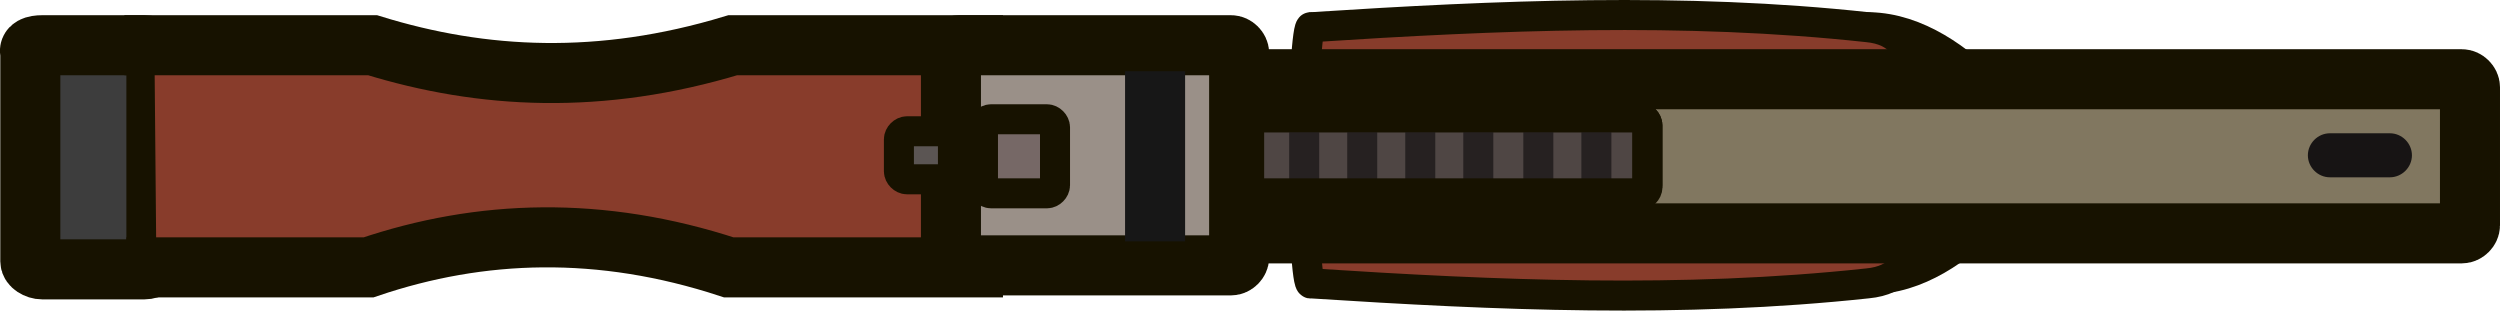
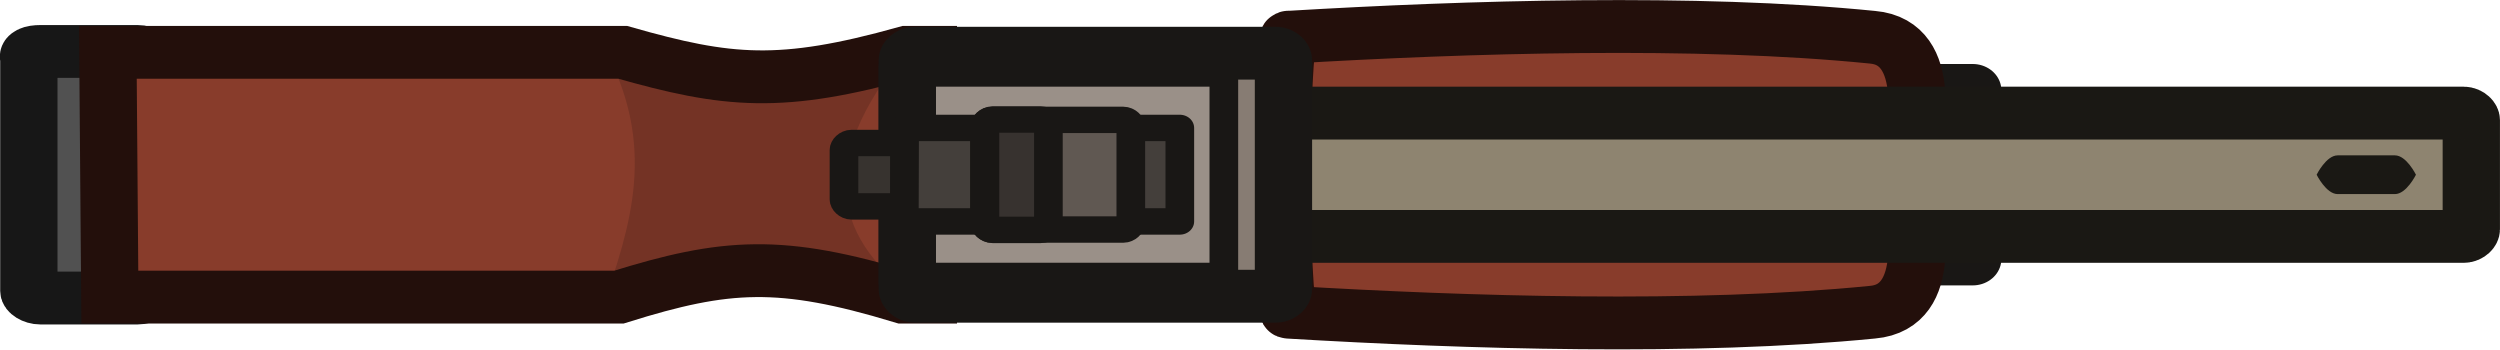
- <svg xmlns="http://www.w3.org/2000/svg" id="Layer_2" data-name="Layer 2" width="124.915" height="15.519" viewBox="0 0 124.915 15.519" version="1.1">
-   <defs id="defs1">
-     <style id="style1">
-       .cls-1, .cls-2, .cls-3, .cls-4, .cls-5, .cls-6, .cls-7, .cls-8, .cls-9, .cls-13 {
-         stroke: #171200;
-         stroke-miterlimit: 11.339;
-       }
- 
-       .cls-1, .cls-2, .cls-3, .cls-4, .cls-5, .cls-8 {
-         stroke-linecap: round;
-         stroke-width: 1.5px;
-       }
- 
-       .cls-1, .cls-4, .cls-5, .cls-6, .cls-7, .cls-8, .cls-9 {
-         fill-rule: evenodd;
-       }
- 
-       .cls-1, .cls-9 {
-         fill: #883c2b;
-       }
- 
-       .cls-2 {
-         fill: none;
-       }
- 
-       .cls-3 {
-         fill: #4f4644;
-       }
- 
-       .cls-10 {
-         fill: #171414;
-       }
- 
-       .cls-11 {
-         fill: #171717;
-       }
- 
-       .cls-12 {
-         fill: #262121;
-       }
- 
-       .cls-4 {
-         fill: #766866;
-       }
- 
-       .cls-5 {
-         fill: #8d857c;
-       }
- 
-       .cls-6 {
-         fill: #9a9088;
-       }
- 
-       .cls-13 {
-         fill: #817760;
-       }
- 
-       .cls-6, .cls-7, .cls-9, .cls-13 {
-         stroke-linecap: square;
-         stroke-width: 3px;
-       }
- 
-       .cls-7 {
-         fill: #3d3d3d;
-       }
- 
-       .cls-8 {
-         fill: #5b5553;
-       }
-     </style>
-   </defs>
-   <g id="svg1" transform="translate(-0.00411696,3.8662167e-4)">
-     <g id="layer1">
-       <path class="cls-5" d="m 101.919,7.659 c 0,0.1 -3.7,6.3 -8.5,6.3 l 0.2,-6.3 v 0 l -0.2,-6.3 c 4.8,0.1 8.5,6.3 8.5,6.3 z" id="path1" />
-       <path class="cls-1" d="m 95.019,7.759 c 0.7,2.5 1.5,6.1 -1.7,6.4 -9.3,1 -18.5,0.6 -27.8,0 -0.2,0.2 -0.4,-3 -0.4,-6.4 0,-3.3 0.2,-6.6 0.4,-6.4 9.3,-0.6 18.6,-1 27.8,0 3.2,0.3 2.4,4 1.7,6.4 z" id="path2" />
-       <path id="rect2" class="cls-7" d="m 2.119,2.259 h 5.1 c 0.3,0 0.6,0.2 0.6,0.4 v 10.4 c 0,0.2 -0.3,0.4 -0.6,0.4 h -5.1 c -0.3,0 -0.6,-0.2 -0.6,-0.4 v -10.4 c -0.1,-0.3 0.2,-0.4 0.6,-0.4 z" />
-       <path id="path3" class="cls-9" d="m 7.819,13.359 h 10.6 c 5.6,-1.9 11.6,-2.1 18,0 h 12.2 v -11.1 h -12 c -6.6,2 -12.5,1.7 -18,0 h -10.9" />
-       <path id="rect4" class="cls-13" d="m 61.519,3.959 h 61.5 c 0.2,0 0.4,0.2 0.4,0.4 v 6.9 c 0,0.2 -0.2,0.4 -0.4,0.4 h -61.5 c -0.2,0 -0.4,-0.2 -0.4,-0.4 v -6.9 c 0,-0.2 0.2,-0.4 0.4,-0.4 z" />
-       <path id="rect3" class="cls-6" d="m 47.919,2.259 h 13.6 c 0.2,0 0.4,0.2 0.4,0.4 v 10.2 c 0,0.2 -0.2,0.4 -0.4,0.4 h -13.6 c -0.2,0 -0.4,-0.2 -0.4,-0.4 v -10.2 c 0,-0.2 0.2,-0.4 0.4,-0.4 z" />
-       <path id="rect6" class="cls-8" d="m 45.319,6.559 h 1.9 c 0.2,0 0.4,0.2 0.4,0.4 v 1.6 c 0,0.2 -0.2,0.4 -0.4,0.4 h -1.9 c -0.2,0 -0.4,-0.2 -0.4,-0.4 v -1.6 c 0,-0.2 0.2,-0.4 0.4,-0.4 z" />
-       <path id="rect7" class="cls-4" d="m 49.519,5.959 h 2.8 c 0.2,0 0.4,0.2 0.4,0.4 v 2.9 c 0,0.2 -0.2,0.4 -0.4,0.4 h -2.8 c -0.2,0 -0.4,-0.2 -0.4,-0.4 v -2.9 c 0,-0.2 0.2,-0.4 0.4,-0.4 z" />
-       <path id="rect17" class="cls-3" d="m 62.819,5.859 h 19.1 c 0.2,0 0.4,0.2 0.4,0.4 v 3.1 c 0,0.2 -0.2,0.4 -0.4,0.4 h -19.1 c -0.2,0 -0.4,-0.2 -0.4,-0.4 v -3.1 c 0,-0.2 0.2,-0.4 0.4,-0.4 z" />
+ <svg xmlns="http://www.w3.org/2000/svg" width="141.103" height="19.719" viewBox="0 0 37.334 5.217" version="1.1" id="svg1">
+   <defs id="defs1" />
+   <g id="layer1" transform="translate(-241.5003,-136.2604)">
+     <g id="g5-6-0" transform="matrix(1.077826,0,0,0.9937741,-4447.259,-4393.767)">
+       <rect style="fill:#57504b;fill-opacity:1;fill-rule:evenodd;stroke:#191715;stroke-width:0.794;stroke-linecap:round;stroke-linejoin:round;stroke-dasharray:none;stroke-opacity:1" id="rect1-0-5-0" width="2.81" height="2.533" x="4374.723" y="4559.766" />
+       <path class="cls-1" d="m 4376.593,4561.033 c 0.185,0.661 0.397,1.987 -0.45,2.066 -2.461,0.265 -5.619,0.159 -8.08,0 -0.053,0.053 -0.106,-1.167 -0.106,-2.066 0,-0.873 0.053,-2.119 0.106,-2.066 2.461,-0.159 5.646,-0.265 8.08,0 0.847,0.079 0.635,1.431 0.45,2.066 z" id="path2-65-8-6-9-0" style="fill:#883c2b;fill-rule:evenodd;stroke:#230f0b;stroke-width:0.794;stroke-linecap:round;stroke-miterlimit:11.339;stroke-dasharray:none;stroke-opacity:1" />
+       <path id="rect2-1-5-5-5-2" class="cls-7" d="m 4350.759,4559.181 h 1.349 c 0.079,0 0.159,0.053 0.159,0.106 v 3.493 c 0,0.053 -0.079,0.106 -0.159,0.106 h -1.349 c -0.079,0 -0.159,-0.053 -0.159,-0.106 v -3.493 c -0.026,-0.079 0.053,-0.106 0.159,-0.106 z" style="fill:#515151;fill-opacity:1;fill-rule:evenodd;stroke:#171717;stroke-width:0.794px;stroke-linecap:square;stroke-miterlimit:11.339;stroke-opacity:1" />
+       <path id="path3-45-8-3-3-4-7" class="cls-9" d="m 4351.547,4562.778 h 7.054 c 1.482,-0.503 2.242,-0.556 3.936,0 h 0.351 V 4559.1 h -0.298 c -1.746,0.529 -2.48,0.45 -3.936,0 h -7.134 z" style="letter-spacing:-0.02em;fill:#883c2b;fill-opacity:1;fill-rule:evenodd;stroke:none;stroke-width:0.794px;stroke-linecap:square;stroke-miterlimit:11.339;stroke-opacity:1" />
+       <path style="fill:#743325;fill-opacity:1;stroke:none;stroke-width:0.405;stroke-linejoin:round;stroke-dasharray:none;stroke-opacity:1" d="m 4358.549,4559.085 c 0.775,1.508 0.384,2.723 0,3.941 l 2.071,-0.489 2.26,0.334 c -1.197,-0.942 -1.369,-2.151 0,-3.844 l -2.491,0.514 z" id="path208-0-31" />
+       <path id="path3-45-8-3-3-47" class="cls-9" d="m 4351.722,4562.872 h 7.054 c 1.482,-0.503 2.242,-0.556 3.936,0 h 0.351 v -3.678 h -0.298 c -1.746,0.529 -2.48,0.45 -3.936,0 h -7.134 z" style="letter-spacing:-0.02em;fill:none;fill-opacity:1;fill-rule:evenodd;stroke:#230f0b;stroke-width:0.794px;stroke-linecap:square;stroke-miterlimit:11.339;stroke-opacity:1" />
+       <path id="rect4-59-3-1-5-3" class="cls-13" d="m 4366.476,4560.107 h 17.859 c 0.053,0 0.106,0.053 0.106,0.106 v 1.641 c 0,0.053 -0.053,0.106 -0.106,0.106 h -17.859 c -0.053,0 -0.106,-0.053 -0.106,-0.106 v -1.641 c 0,-0.053 0.053,-0.106 0.106,-0.106 z" style="fill:#8e8470;fill-opacity:1;fill-rule:evenodd;stroke:#1a1814;stroke-width:0.794px;stroke-linecap:square;stroke-miterlimit:11.339;stroke-opacity:1" />
+       <path id="rect3-999-06-0-2-1" class="cls-6" d="m 4362.877,4559.313 h 4.388 c 0.053,0 0.106,0.053 0.106,0.106 v 3.228 c 0,0.053 -0.053,0.106 -0.106,0.106 h -4.388 c -0.053,0 -0.106,-0.053 -0.106,-0.106 v -3.228 c 0,-0.053 0.053,-0.106 0.106,-0.106 z" style="fill:#9a9088;fill-rule:evenodd;stroke:#191715;stroke-width:0.794px;stroke-linecap:square;stroke-miterlimit:11.339;stroke-opacity:1" />
+       <rect style="fill:#877c73;fill-opacity:1;fill-rule:evenodd;stroke:none;stroke-width:0.253;stroke-linecap:round;stroke-linejoin:round;stroke-dasharray:none;stroke-opacity:1" id="rect3277-2-1-8-1" width="0.694" height="3.066" x="4367.175" y="4559.541" />
+       <path id="rect3-999-0-2-9-1-7" class="cls-6" d="m 4362.877,4559.207 h 5 c 0.053,0 0.106,0.053 0.106,0.106 v 3.44 c 0,0.053 -0.053,0.106 -0.106,0.106 h -5 c -0.053,0 -0.106,-0.053 -0.106,-0.106 v -3.44 c 0,-0.053 0.053,-0.106 0.106,-0.106 z" style="fill:none;fill-rule:evenodd;stroke:#191715;stroke-width:0.794px;stroke-linecap:square;stroke-miterlimit:11.339;stroke-opacity:1" />
+       <path id="rect6-24-5-5-8-3" class="cls-8" d="m 4362,4560.556 h 0.628 c 0.053,0 0.106,0.053 0.106,0.106 v 0.741 c 0,0.053 -0.053,0.106 -0.106,0.106 h -0.628 c -0.053,0 -0.106,-0.053 -0.106,-0.106 v -0.741 c 0,-0.053 0.053,-0.106 0.106,-0.106 z" style="font-size:12px;font-family:MyriadPro-Regular, 'Myriad Pro';fill:#37332f;fill-opacity:1;fill-rule:evenodd;stroke:#191715;stroke-width:0.397px;stroke-linecap:round;stroke-miterlimit:11.339;stroke-opacity:1" />
+       <path class="cls-10" d="m 4383.383,4561.324 h -0.794 c -0.159,0 -0.291,-0.291 -0.291,-0.291 v 0 c 0,0 0.132,-0.291 0.291,-0.291 h 0.794 c 0.159,0 0.291,0.291 0.291,0.291 v 0 c 0,0 -0.132,0.291 -0.291,0.291 z" id="path13-5-7-8-0-5" style="fill:#1a1814;fill-opacity:1;fill-rule:evenodd;stroke:none;stroke-width:3px;stroke-linecap:round" />
+       <path style="fill:#1a1814;fill-opacity:1;fill-rule:evenodd;stroke:#191715;stroke-width:0.397;stroke-linecap:round;stroke-linejoin:round;stroke-dasharray:none;stroke-opacity:1" d="m 4367.157,4559.608 v 2.849" id="path3277-1-5-6-0" />
+       <path style="fill:#443f3b;fill-opacity:1;stroke:#191715;stroke-width:0.397;stroke-linejoin:round;stroke-dasharray:none;stroke-opacity:1" d="m 4362.734,4560.33 h 3.813 v 1.405 h -3.817 z" id="path168-1" />
+       <path id="rect7-06-2-7-5-6" class="cls-4" d="m 4363.946,4560.209 h 1.816 c 0.053,0 0.106,0.053 0.106,0.106 v 1.436 c 0,0.053 -0.053,0.106 -0.106,0.106 h -1.816 c -0.053,0 -0.106,-0.053 -0.106,-0.106 v -1.436 c 0,-0.053 0.053,-0.106 0.106,-0.106 z" style="fill:#605852;fill-opacity:1;fill-rule:evenodd;stroke:#191715;stroke-width:0.397px;stroke-linecap:round;stroke-miterlimit:11.339;stroke-opacity:1" />
+       <path id="rect7-06-8-2-6-1-2" class="cls-4" d="m 4364.726,4560.31 v 1.446 c 0,0.053 -0.053,0.106 -0.106,0.106 h -0.667 c -0.053,0 -0.106,-0.053 -0.106,-0.106 v -1.446 c 0,-0.053 0.053,-0.106 0.106,-0.106 h 0.667 c 0.053,0 0.106,0.053 0.106,0.106 z" style="fill:#37322f;fill-opacity:1;fill-rule:evenodd;stroke:#191715;stroke-width:0.397px;stroke-linecap:round;stroke-miterlimit:11.339;stroke-opacity:1" />
    </g>
-     <rect class="cls-11" x="56.219" y="3.559" width="3" height="8.5" id="rect5" />
-     <rect class="cls-12" x="79.019" y="6.459" width="1.5" height="3.3" id="rect8" />
-     <rect class="cls-12" x="76.119" y="6.459" width="1.5" height="3.3" id="rect9" />
-     <rect class="cls-12" x="73.119" y="6.459" width="1.5" height="3.3" id="rect10" />
-     <rect class="cls-12" x="70.219" y="6.459" width="1.5" height="3.3" id="rect11" />
-     <rect class="cls-12" x="67.319" y="6.459" width="1.5" height="3.3" id="rect12" />
-     <rect class="cls-12" x="64.419" y="6.459" width="1.5" height="3.3" id="rect13" />
-     <path id="rect17-2" data-name="rect17" class="cls-2" d="m 62.319,5.859 h 19.6 c 0.2,0 0.4,0.2 0.4,0.4 v 3 c 0,0.2 -0.2,0.4 -0.4,0.4 h -19.6 c -0.2,0 -0.4,-0.2 -0.4,-0.4 v -3 c 0,-0.3 0.2,-0.4 0.4,-0.4 z" />
-     <path class="cls-10" d="m 119.419,8.859 h -3 c -0.6,0 -1.1,-0.5 -1.1,-1.1 v 0 c 0,-0.6 0.5,-1.1 1.1,-1.1 h 3 c 0.6,0 1.1,0.5 1.1,1.1 v 0 c 0,0.6 -0.5,1.1 -1.1,1.1 z" id="path13" />
  </g>
</svg>
